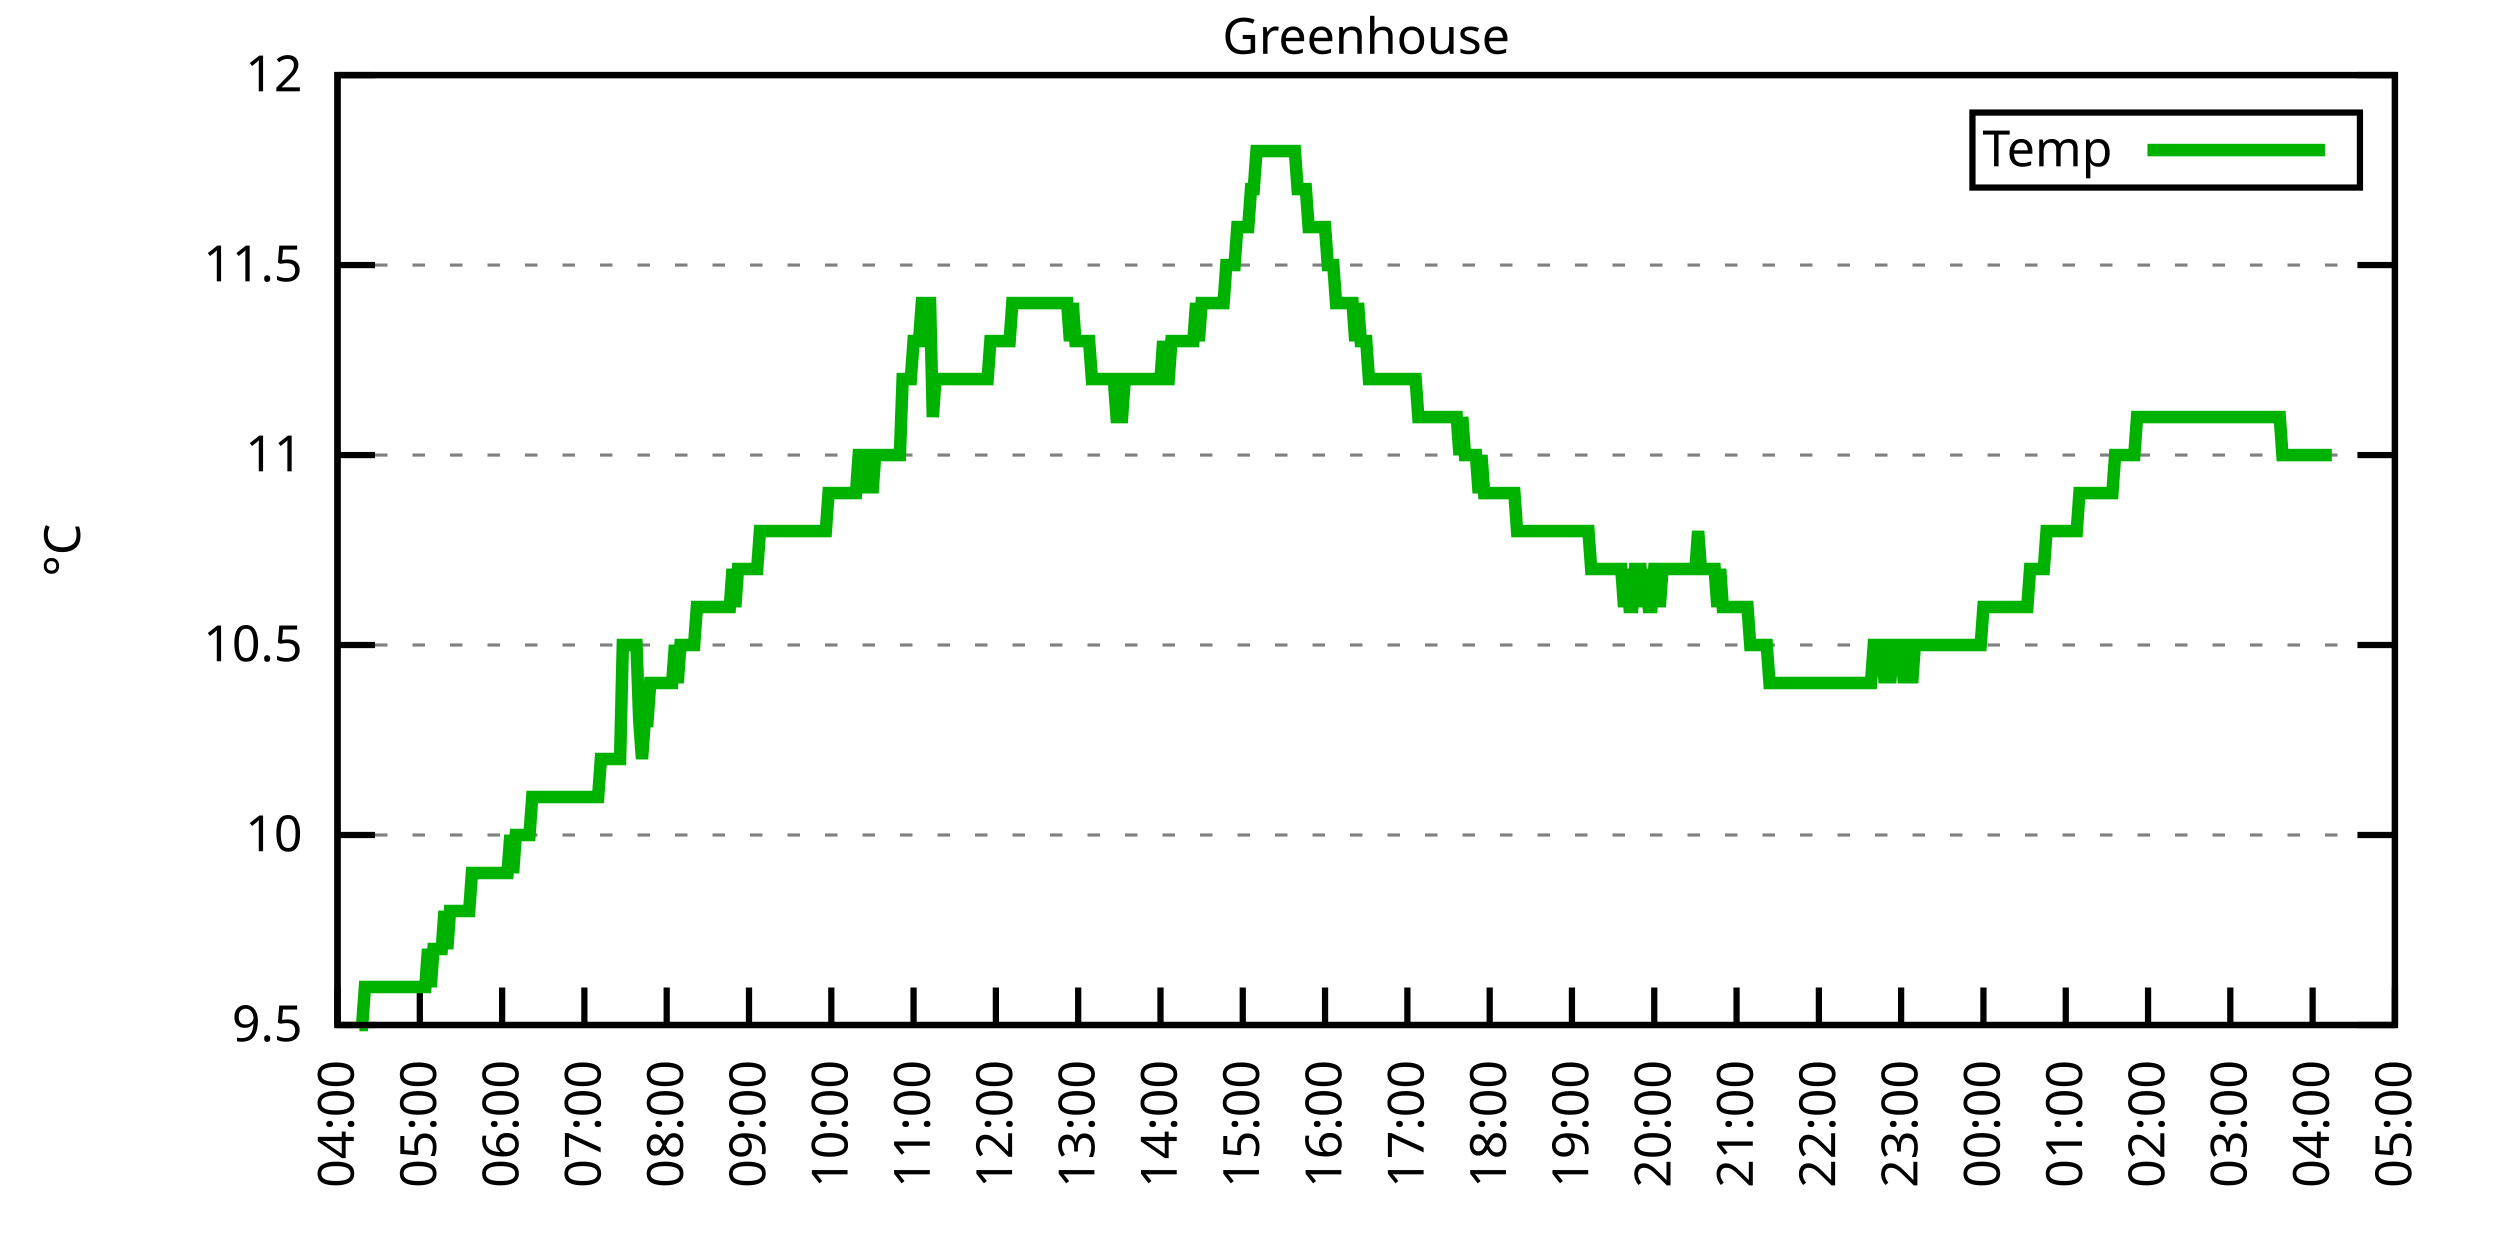
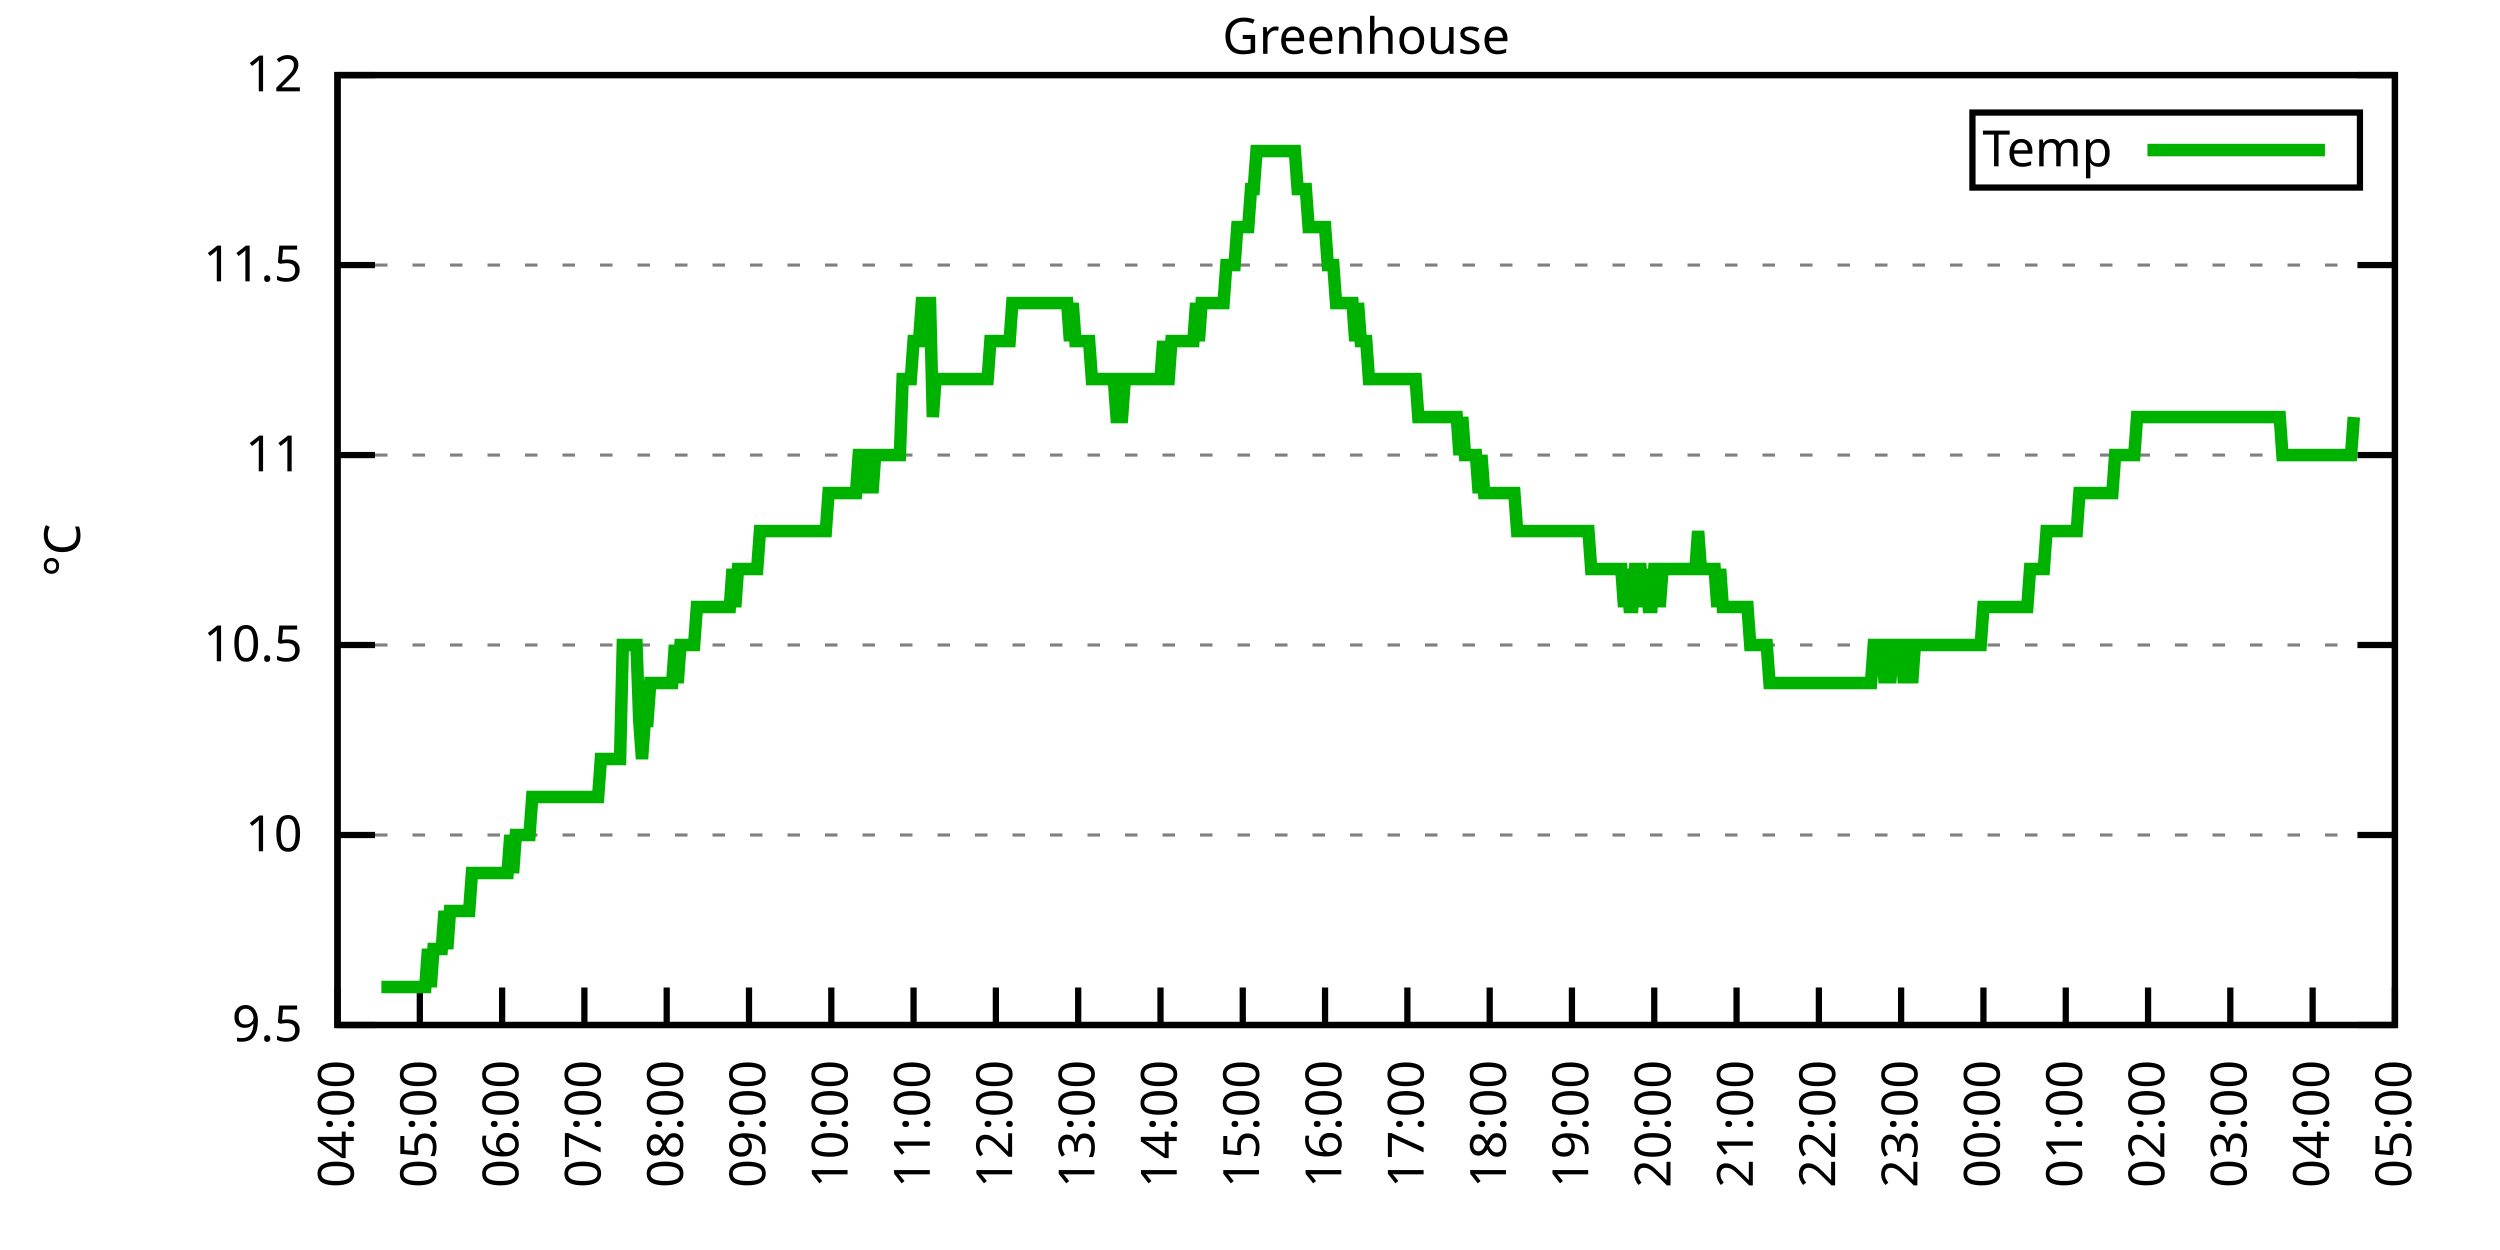
<svg xmlns="http://www.w3.org/2000/svg" xmlns:xlink="http://www.w3.org/1999/xlink" width="400" height="200" viewBox="0 0 400 200">
  <g id="gnuplot_canvas">
    <rect x="0" y="0" width="400" height="200" fill="none" />
    <defs>
      <circle id="gpDot" r="0.5" stroke-width="0.5" stroke="currentColor" />
      <path id="gpPt0" stroke-width="0.333" stroke="currentColor" d="M-1,0 h2 M0,-1 v2" />
      <path id="gpPt1" stroke-width="0.333" stroke="currentColor" d="M-1,-1 L1,1 M1,-1 L-1,1" />
      <path id="gpPt2" stroke-width="0.333" stroke="currentColor" d="M-1,0 L1,0 M0,-1 L0,1 M-1,-1 L1,1 M-1,1 L1,-1" />
      <rect id="gpPt3" stroke-width="0.333" stroke="currentColor" x="-1" y="-1" width="2" height="2" />
      <rect id="gpPt4" stroke-width="0.333" stroke="currentColor" fill="currentColor" x="-1" y="-1" width="2" height="2" />
      <circle id="gpPt5" stroke-width="0.333" stroke="currentColor" cx="0" cy="0" r="1" />
      <use xlink:href="#gpPt5" id="gpPt6" fill="currentColor" stroke="none" />
      <path id="gpPt7" stroke-width="0.333" stroke="currentColor" d="M0,-1.33 L-1.33,0.67 L1.33,0.67 z" />
      <use xlink:href="#gpPt7" id="gpPt8" fill="currentColor" stroke="none" />
      <use xlink:href="#gpPt7" id="gpPt9" stroke="currentColor" transform="rotate(180)" />
      <use xlink:href="#gpPt9" id="gpPt10" fill="currentColor" stroke="none" />
      <use xlink:href="#gpPt3" id="gpPt11" stroke="currentColor" transform="rotate(45)" />
      <use xlink:href="#gpPt11" id="gpPt12" fill="currentColor" stroke="none" />
      <path id="gpPt13" stroke-width="0.333" stroke="currentColor" d="M0,1.330 L1.265,0.411 L0.782,-1.067 L-0.782,-1.076 L-1.265,0.411 z" />
      <use xlink:href="#gpPt13" id="gpPt14" fill="currentColor" stroke="none" />
      <filter id="textbox" filterUnits="objectBoundingBox" x="0" y="0" height="1" width="1">
        <feFlood flood-color="white" flood-opacity="1" result="bgnd" />
        <feComposite in="SourceGraphic" in2="bgnd" operator="atop" />
      </filter>
      <filter id="greybox" filterUnits="objectBoundingBox" x="0" y="0" height="1" width="1">
        <feFlood flood-color="lightgrey" flood-opacity="1" result="grey" />
        <feComposite in="SourceGraphic" in2="grey" operator="atop" />
      </filter>
    </defs>
    <g fill="none" color="white" stroke="currentColor" stroke-width="1.00" stroke-linecap="butt" stroke-linejoin="miter">
</g>
    <g fill="none" color="black" stroke="currentColor" stroke-width="1.00" stroke-linecap="butt" stroke-linejoin="miter">
      <g stroke="none" shape-rendering="crispEdges">
        <polygon fill="rgb(255, 255, 255)" points="54.00,164.00 383.18,164.00 383.18,12.02 54.00,12.02 " />
      </g>
    </g>
    <g fill="none" color="black" stroke="currentColor" stroke-width="1.00" stroke-linecap="butt" stroke-linejoin="miter">
</g>
    <g fill="none" color="black" stroke="black" stroke-width="0.50" stroke-linecap="butt" stroke-linejoin="miter">
</g>
    <g fill="none" color="gray" stroke="currentColor" stroke-width="0.50" stroke-linecap="butt" stroke-linejoin="miter">
      <path stroke="gray" stroke-dasharray="2,4" class="gridline" d="M54.00,164.00 L383.19,164.00  " />
    </g>
    <g fill="none" color="gray" stroke="gray" stroke-width="1.00" stroke-linecap="butt" stroke-linejoin="miter">
</g>
    <g fill="none" color="black" stroke="currentColor" stroke-width="1.00" stroke-linecap="butt" stroke-linejoin="miter">
      <path stroke="black" d="M54.00,164.00 L60.00,164.00 M383.19,164.00 L377.19,164.00  " />
      <g transform="translate(48.40,166.60)" stroke="none" fill="black" font-family="Sans" font-size="8.00" text-anchor="end">
        <text>
          <tspan font-family="Sans"> 9.5</tspan>
        </text>
      </g>
    </g>
    <g fill="none" color="black" stroke="currentColor" stroke-width="1.00" stroke-linecap="butt" stroke-linejoin="miter">
</g>
    <g fill="none" color="black" stroke="black" stroke-width="0.50" stroke-linecap="butt" stroke-linejoin="miter">
</g>
    <g fill="none" color="gray" stroke="currentColor" stroke-width="0.50" stroke-linecap="butt" stroke-linejoin="miter">
      <path stroke="gray" stroke-dasharray="2,4" class="gridline" d="M54.00,133.60 L383.19,133.60  " />
    </g>
    <g fill="none" color="gray" stroke="gray" stroke-width="1.00" stroke-linecap="butt" stroke-linejoin="miter">
</g>
    <g fill="none" color="black" stroke="currentColor" stroke-width="1.00" stroke-linecap="butt" stroke-linejoin="miter">
      <path stroke="black" d="M54.00,133.60 L60.00,133.60 M383.19,133.60 L377.19,133.60  " />
      <g transform="translate(48.40,136.20)" stroke="none" fill="black" font-family="Sans" font-size="8.00" text-anchor="end">
        <text>
          <tspan font-family="Sans"> 10</tspan>
        </text>
      </g>
    </g>
    <g fill="none" color="black" stroke="currentColor" stroke-width="1.00" stroke-linecap="butt" stroke-linejoin="miter">
</g>
    <g fill="none" color="black" stroke="black" stroke-width="0.50" stroke-linecap="butt" stroke-linejoin="miter">
</g>
    <g fill="none" color="gray" stroke="currentColor" stroke-width="0.50" stroke-linecap="butt" stroke-linejoin="miter">
      <path stroke="gray" stroke-dasharray="2,4" class="gridline" d="M54.00,103.20 L383.19,103.20  " />
    </g>
    <g fill="none" color="gray" stroke="gray" stroke-width="1.00" stroke-linecap="butt" stroke-linejoin="miter">
</g>
    <g fill="none" color="black" stroke="currentColor" stroke-width="1.00" stroke-linecap="butt" stroke-linejoin="miter">
      <path stroke="black" d="M54.00,103.20 L60.00,103.20 M383.19,103.20 L377.19,103.20  " />
      <g transform="translate(48.40,105.80)" stroke="none" fill="black" font-family="Sans" font-size="8.00" text-anchor="end">
        <text>
          <tspan font-family="Sans"> 10.5</tspan>
        </text>
      </g>
    </g>
    <g fill="none" color="black" stroke="currentColor" stroke-width="1.00" stroke-linecap="butt" stroke-linejoin="miter">
</g>
    <g fill="none" color="black" stroke="black" stroke-width="0.50" stroke-linecap="butt" stroke-linejoin="miter">
</g>
    <g fill="none" color="gray" stroke="currentColor" stroke-width="0.50" stroke-linecap="butt" stroke-linejoin="miter">
      <path stroke="gray" stroke-dasharray="2,4" class="gridline" d="M54.00,72.81 L383.19,72.81  " />
    </g>
    <g fill="none" color="gray" stroke="gray" stroke-width="1.00" stroke-linecap="butt" stroke-linejoin="miter">
</g>
    <g fill="none" color="black" stroke="currentColor" stroke-width="1.00" stroke-linecap="butt" stroke-linejoin="miter">
      <path stroke="black" d="M54.00,72.81 L60.00,72.81 M383.19,72.81 L377.19,72.81  " />
      <g transform="translate(48.40,75.41)" stroke="none" fill="black" font-family="Sans" font-size="8.00" text-anchor="end">
        <text>
          <tspan font-family="Sans"> 11</tspan>
        </text>
      </g>
    </g>
    <g fill="none" color="black" stroke="currentColor" stroke-width="1.00" stroke-linecap="butt" stroke-linejoin="miter">
</g>
    <g fill="none" color="black" stroke="black" stroke-width="0.50" stroke-linecap="butt" stroke-linejoin="miter">
</g>
    <g fill="none" color="gray" stroke="currentColor" stroke-width="0.50" stroke-linecap="butt" stroke-linejoin="miter">
      <path stroke="gray" stroke-dasharray="2,4" class="gridline" d="M54.00,42.41 L383.19,42.41  " />
    </g>
    <g fill="none" color="gray" stroke="gray" stroke-width="1.00" stroke-linecap="butt" stroke-linejoin="miter">
</g>
    <g fill="none" color="black" stroke="currentColor" stroke-width="1.00" stroke-linecap="butt" stroke-linejoin="miter">
      <path stroke="black" d="M54.00,42.41 L60.00,42.41 M383.19,42.41 L377.19,42.41  " />
      <g transform="translate(48.40,45.01)" stroke="none" fill="black" font-family="Sans" font-size="8.00" text-anchor="end">
        <text>
          <tspan font-family="Sans"> 11.5</tspan>
        </text>
      </g>
    </g>
    <g fill="none" color="black" stroke="currentColor" stroke-width="1.00" stroke-linecap="butt" stroke-linejoin="miter">
</g>
    <g fill="none" color="black" stroke="black" stroke-width="0.50" stroke-linecap="butt" stroke-linejoin="miter">
</g>
    <g fill="none" color="gray" stroke="currentColor" stroke-width="0.50" stroke-linecap="butt" stroke-linejoin="miter">
      <path stroke="gray" stroke-dasharray="2,4" class="gridline" d="M54.00,12.01 L383.19,12.01  " />
    </g>
    <g fill="none" color="gray" stroke="gray" stroke-width="1.00" stroke-linecap="butt" stroke-linejoin="miter">
</g>
    <g fill="none" color="black" stroke="currentColor" stroke-width="1.00" stroke-linecap="butt" stroke-linejoin="miter">
      <path stroke="black" d="M54.00,12.01 L60.00,12.01 M383.19,12.01 L377.19,12.01  " />
      <g transform="translate(48.40,14.61)" stroke="none" fill="black" font-family="Sans" font-size="8.00" text-anchor="end">
        <text>
          <tspan font-family="Sans"> 12</tspan>
        </text>
      </g>
    </g>
    <g fill="none" color="black" stroke="currentColor" stroke-width="1.00" stroke-linecap="butt" stroke-linejoin="miter">
      <path stroke="black" d="M54.00,164.00 L54.00,158.00  " />
      <g transform="translate(56.60,169.60) rotate(270.00)" stroke="none" fill="black" font-family="Sans" font-size="8.00" text-anchor="end">
        <text>
          <tspan font-family="Sans">04:00</tspan>
        </text>
      </g>
    </g>
    <g fill="none" color="black" stroke="currentColor" stroke-width="1.00" stroke-linecap="butt" stroke-linejoin="miter">
      <path stroke="black" d="M67.17,164.00 L67.17,158.00  " />
      <g transform="translate(69.77,169.60) rotate(270.00)" stroke="none" fill="black" font-family="Sans" font-size="8.00" text-anchor="end">
        <text>
          <tspan font-family="Sans">05:00</tspan>
        </text>
      </g>
    </g>
    <g fill="none" color="black" stroke="currentColor" stroke-width="1.00" stroke-linecap="butt" stroke-linejoin="miter">
      <path stroke="black" d="M80.34,164.00 L80.34,158.00  " />
      <g transform="translate(82.94,169.60) rotate(270.00)" stroke="none" fill="black" font-family="Sans" font-size="8.00" text-anchor="end">
        <text>
          <tspan font-family="Sans">06:00</tspan>
        </text>
      </g>
    </g>
    <g fill="none" color="black" stroke="currentColor" stroke-width="1.00" stroke-linecap="butt" stroke-linejoin="miter">
      <path stroke="black" d="M93.50,164.00 L93.50,158.00  " />
      <g transform="translate(96.10,169.60) rotate(270.00)" stroke="none" fill="black" font-family="Sans" font-size="8.00" text-anchor="end">
        <text>
          <tspan font-family="Sans">07:00</tspan>
        </text>
      </g>
    </g>
    <g fill="none" color="black" stroke="currentColor" stroke-width="1.00" stroke-linecap="butt" stroke-linejoin="miter">
      <path stroke="black" d="M106.67,164.00 L106.67,158.00  " />
      <g transform="translate(109.27,169.60) rotate(270.00)" stroke="none" fill="black" font-family="Sans" font-size="8.00" text-anchor="end">
        <text>
          <tspan font-family="Sans">08:00</tspan>
        </text>
      </g>
    </g>
    <g fill="none" color="black" stroke="currentColor" stroke-width="1.00" stroke-linecap="butt" stroke-linejoin="miter">
      <path stroke="black" d="M119.84,164.00 L119.84,158.00  " />
      <g transform="translate(122.44,169.60) rotate(270.00)" stroke="none" fill="black" font-family="Sans" font-size="8.00" text-anchor="end">
        <text>
          <tspan font-family="Sans">09:00</tspan>
        </text>
      </g>
    </g>
    <g fill="none" color="black" stroke="currentColor" stroke-width="1.00" stroke-linecap="butt" stroke-linejoin="miter">
      <path stroke="black" d="M133.01,164.00 L133.01,158.00  " />
      <g transform="translate(135.61,169.60) rotate(270.00)" stroke="none" fill="black" font-family="Sans" font-size="8.00" text-anchor="end">
        <text>
          <tspan font-family="Sans">10:00</tspan>
        </text>
      </g>
    </g>
    <g fill="none" color="black" stroke="currentColor" stroke-width="1.00" stroke-linecap="butt" stroke-linejoin="miter">
      <path stroke="black" d="M146.17,164.00 L146.17,158.00  " />
      <g transform="translate(148.77,169.60) rotate(270.00)" stroke="none" fill="black" font-family="Sans" font-size="8.00" text-anchor="end">
        <text>
          <tspan font-family="Sans">11:00</tspan>
        </text>
      </g>
    </g>
    <g fill="none" color="black" stroke="currentColor" stroke-width="1.00" stroke-linecap="butt" stroke-linejoin="miter">
      <path stroke="black" d="M159.34,164.00 L159.34,158.00  " />
      <g transform="translate(161.94,169.60) rotate(270.00)" stroke="none" fill="black" font-family="Sans" font-size="8.00" text-anchor="end">
        <text>
          <tspan font-family="Sans">12:00</tspan>
        </text>
      </g>
    </g>
    <g fill="none" color="black" stroke="currentColor" stroke-width="1.00" stroke-linecap="butt" stroke-linejoin="miter">
      <path stroke="black" d="M172.51,164.00 L172.51,158.00  " />
      <g transform="translate(175.11,169.60) rotate(270.00)" stroke="none" fill="black" font-family="Sans" font-size="8.00" text-anchor="end">
        <text>
          <tspan font-family="Sans">13:00</tspan>
        </text>
      </g>
    </g>
    <g fill="none" color="black" stroke="currentColor" stroke-width="1.00" stroke-linecap="butt" stroke-linejoin="miter">
      <path stroke="black" d="M185.68,164.00 L185.68,158.00  " />
      <g transform="translate(188.28,169.60) rotate(270.00)" stroke="none" fill="black" font-family="Sans" font-size="8.00" text-anchor="end">
        <text>
          <tspan font-family="Sans">14:00</tspan>
        </text>
      </g>
    </g>
    <g fill="none" color="black" stroke="currentColor" stroke-width="1.00" stroke-linecap="butt" stroke-linejoin="miter">
      <path stroke="black" d="M198.84,164.00 L198.84,158.00  " />
      <g transform="translate(201.44,169.60) rotate(270.00)" stroke="none" fill="black" font-family="Sans" font-size="8.00" text-anchor="end">
        <text>
          <tspan font-family="Sans">15:00</tspan>
        </text>
      </g>
    </g>
    <g fill="none" color="black" stroke="currentColor" stroke-width="1.00" stroke-linecap="butt" stroke-linejoin="miter">
      <path stroke="black" d="M212.01,164.00 L212.01,158.00  " />
      <g transform="translate(214.61,169.60) rotate(270.00)" stroke="none" fill="black" font-family="Sans" font-size="8.00" text-anchor="end">
        <text>
          <tspan font-family="Sans">16:00</tspan>
        </text>
      </g>
    </g>
    <g fill="none" color="black" stroke="currentColor" stroke-width="1.00" stroke-linecap="butt" stroke-linejoin="miter">
      <path stroke="black" d="M225.18,164.00 L225.18,158.00  " />
      <g transform="translate(227.78,169.60) rotate(270.00)" stroke="none" fill="black" font-family="Sans" font-size="8.00" text-anchor="end">
        <text>
          <tspan font-family="Sans">17:00</tspan>
        </text>
      </g>
    </g>
    <g fill="none" color="black" stroke="currentColor" stroke-width="1.00" stroke-linecap="butt" stroke-linejoin="miter">
      <path stroke="black" d="M238.35,164.00 L238.35,158.00  " />
      <g transform="translate(240.95,169.60) rotate(270.00)" stroke="none" fill="black" font-family="Sans" font-size="8.00" text-anchor="end">
        <text>
          <tspan font-family="Sans">18:00</tspan>
        </text>
      </g>
    </g>
    <g fill="none" color="black" stroke="currentColor" stroke-width="1.00" stroke-linecap="butt" stroke-linejoin="miter">
      <path stroke="black" d="M251.51,164.00 L251.51,158.00  " />
      <g transform="translate(254.11,169.60) rotate(270.00)" stroke="none" fill="black" font-family="Sans" font-size="8.00" text-anchor="end">
        <text>
          <tspan font-family="Sans">19:00</tspan>
        </text>
      </g>
    </g>
    <g fill="none" color="black" stroke="currentColor" stroke-width="1.00" stroke-linecap="butt" stroke-linejoin="miter">
      <path stroke="black" d="M264.68,164.00 L264.68,158.00  " />
      <g transform="translate(267.28,169.60) rotate(270.00)" stroke="none" fill="black" font-family="Sans" font-size="8.00" text-anchor="end">
        <text>
          <tspan font-family="Sans">20:00</tspan>
        </text>
      </g>
    </g>
    <g fill="none" color="black" stroke="currentColor" stroke-width="1.00" stroke-linecap="butt" stroke-linejoin="miter">
      <path stroke="black" d="M277.85,164.00 L277.85,158.00  " />
      <g transform="translate(280.45,169.60) rotate(270.00)" stroke="none" fill="black" font-family="Sans" font-size="8.00" text-anchor="end">
        <text>
          <tspan font-family="Sans">21:00</tspan>
        </text>
      </g>
    </g>
    <g fill="none" color="black" stroke="currentColor" stroke-width="1.00" stroke-linecap="butt" stroke-linejoin="miter">
      <path stroke="black" d="M291.02,164.00 L291.02,158.00  " />
      <g transform="translate(293.62,169.60) rotate(270.00)" stroke="none" fill="black" font-family="Sans" font-size="8.00" text-anchor="end">
        <text>
          <tspan font-family="Sans">22:00</tspan>
        </text>
      </g>
    </g>
    <g fill="none" color="black" stroke="currentColor" stroke-width="1.00" stroke-linecap="butt" stroke-linejoin="miter">
      <path stroke="black" d="M304.18,164.00 L304.18,158.00  " />
      <g transform="translate(306.78,169.60) rotate(270.00)" stroke="none" fill="black" font-family="Sans" font-size="8.00" text-anchor="end">
        <text>
          <tspan font-family="Sans">23:00</tspan>
        </text>
      </g>
    </g>
    <g fill="none" color="black" stroke="currentColor" stroke-width="1.00" stroke-linecap="butt" stroke-linejoin="miter">
      <path stroke="black" d="M317.35,164.00 L317.35,158.00  " />
      <g transform="translate(319.95,169.60) rotate(270.00)" stroke="none" fill="black" font-family="Sans" font-size="8.00" text-anchor="end">
        <text>
          <tspan font-family="Sans">00:00</tspan>
        </text>
      </g>
    </g>
    <g fill="none" color="black" stroke="currentColor" stroke-width="1.00" stroke-linecap="butt" stroke-linejoin="miter">
      <path stroke="black" d="M330.52,164.00 L330.52,158.00  " />
      <g transform="translate(333.12,169.60) rotate(270.00)" stroke="none" fill="black" font-family="Sans" font-size="8.00" text-anchor="end">
        <text>
          <tspan font-family="Sans">01:00</tspan>
        </text>
      </g>
    </g>
    <g fill="none" color="black" stroke="currentColor" stroke-width="1.00" stroke-linecap="butt" stroke-linejoin="miter">
      <path stroke="black" d="M343.69,164.00 L343.69,158.00  " />
      <g transform="translate(346.29,169.60) rotate(270.00)" stroke="none" fill="black" font-family="Sans" font-size="8.00" text-anchor="end">
        <text>
          <tspan font-family="Sans">02:00</tspan>
        </text>
      </g>
    </g>
    <g fill="none" color="black" stroke="currentColor" stroke-width="1.00" stroke-linecap="butt" stroke-linejoin="miter">
      <path stroke="black" d="M356.85,164.00 L356.85,158.00  " />
      <g transform="translate(359.45,169.60) rotate(270.00)" stroke="none" fill="black" font-family="Sans" font-size="8.00" text-anchor="end">
        <text>
          <tspan font-family="Sans">03:00</tspan>
        </text>
      </g>
    </g>
    <g fill="none" color="black" stroke="currentColor" stroke-width="1.00" stroke-linecap="butt" stroke-linejoin="miter">
      <path stroke="black" d="M370.02,164.00 L370.02,158.00  " />
      <g transform="translate(372.62,169.60) rotate(270.00)" stroke="none" fill="black" font-family="Sans" font-size="8.00" text-anchor="end">
        <text>
          <tspan font-family="Sans">04:00</tspan>
        </text>
      </g>
    </g>
    <g fill="none" color="black" stroke="currentColor" stroke-width="1.00" stroke-linecap="butt" stroke-linejoin="miter">
      <path stroke="black" d="M383.19,164.00 L383.19,158.00  " />
      <g transform="translate(385.79,169.60) rotate(270.00)" stroke="none" fill="black" font-family="Sans" font-size="8.00" text-anchor="end">
        <text>
          <tspan font-family="Sans">05:00</tspan>
        </text>
      </g>
    </g>
    <g fill="none" color="black" stroke="currentColor" stroke-width="1.00" stroke-linecap="butt" stroke-linejoin="miter">
</g>
    <g fill="none" color="black" stroke="currentColor" stroke-width="1.00" stroke-linecap="butt" stroke-linejoin="miter">
      <path stroke="black" d="M54.00,12.01 L54.00,164.00 L383.19,164.00 L383.19,12.01 L54.00,12.01 Z  " />
    </g>
    <g fill="none" color="black" stroke="currentColor" stroke-width="1.00" stroke-linecap="butt" stroke-linejoin="miter">
</g>
    <g fill="none" color="black" stroke="currentColor" stroke-width="1.00" stroke-linecap="butt" stroke-linejoin="miter">
      <path stroke="black" d="M315.59,30.01 L315.59,18.01 L377.59,18.01 L377.59,30.01 L315.59,30.01 Z  " />
    </g>
    <g id="Greenhouse_plot_1">
      <g fill="none" color="white" stroke="black" stroke-width="2.00" stroke-linecap="butt" stroke-linejoin="miter">
</g>
      <g fill="none" color="black" stroke="currentColor" stroke-width="2.00" stroke-linecap="butt" stroke-linejoin="miter">
        <g transform="translate(337.99,26.61)" stroke="none" fill="black" font-family="Sans" font-size="8.00" text-anchor="end">
          <text>
            <tspan font-family="Sans">Temp</tspan>
          </text>
        </g>
      </g>
      <g fill="none" color="black" stroke="currentColor" stroke-width="2.00" stroke-linecap="butt" stroke-linejoin="miter">
-         <path stroke="rgb(  0, 178,   0)" d="M343.59,24.01 L371.99,24.01 M57.51,164.00 L57.95,164.00 L58.39,157.92 L58.83,157.92 L59.27,157.92 L59.71,157.92   L60.14,157.92 L60.58,157.92 L61.02,157.92 L61.46,157.92 L61.90,157.92 L62.34,157.92 L62.78,157.92 L63.22,157.92   L63.66,157.92 L64.10,157.92 L64.53,157.92 L64.97,157.92 L65.41,157.92 L65.85,157.92 L66.29,157.92 L66.73,157.92   L67.17,157.92 L67.61,157.92 L68.05,157.92 L68.48,151.84 L68.92,157.92 L69.36,151.84 L69.80,151.84 L70.24,151.84   L70.68,151.84 L71.12,145.76 L71.56,151.84 L72.00,145.76 L72.43,145.76 L72.87,145.76 L73.31,145.76 L73.75,145.76   L74.19,145.76 L74.63,145.76 L75.07,145.76 L75.51,139.68 L75.95,139.68 L76.38,139.68 L76.82,139.68 L77.26,139.68   L77.70,139.68 L78.14,139.68 L78.58,139.68 L79.02,139.68 L79.46,139.68 L79.90,139.68 L80.34,139.68 L80.77,139.68   L81.21,139.68 L81.65,133.60 L82.09,139.68 L82.53,133.60 L82.97,133.60 L83.41,133.60 L83.85,133.60 L84.29,133.60   L84.72,133.60 L85.16,127.52 L85.60,127.52 L86.04,127.52 L86.48,127.52 L86.92,127.52 L87.36,127.52 L87.80,127.52   L88.24,127.52 L88.67,127.52 L89.11,127.52 L89.55,127.52 L89.99,127.52 L90.43,127.52 L90.87,127.52 L91.31,127.52   L91.75,127.52 L92.19,127.52 L92.62,127.52 L93.06,127.52 L93.50,127.52 L93.94,127.52 L94.38,127.52 L94.82,127.52   L95.26,127.52 L95.70,127.52 L96.14,121.44 L96.58,121.44 L97.01,121.44 L97.45,121.44 L97.89,121.44 L98.33,121.44   L98.77,121.44 L99.21,121.44 L99.65,103.20 L100.09,103.20 L100.53,103.20 L100.96,103.20 L101.40,103.20 L101.84,103.20   L102.28,115.36 L102.72,121.44 L103.16,115.36 L103.60,115.36 L104.04,109.28 L104.48,109.28 L104.91,109.28 L105.35,109.28   L105.79,109.28 L106.23,109.28 L106.67,109.28 L107.11,109.28 L107.55,109.28 L107.99,103.20 L108.43,109.28 L108.87,103.20   L109.30,103.20 L109.74,103.20 L110.18,103.20 L110.62,103.20 L111.06,103.20 L111.50,97.12 L111.94,97.12 L112.38,97.12   L112.82,97.12 L113.25,97.12 L113.69,97.12 L114.13,97.12 L114.57,97.12 L115.01,97.12 L115.45,97.12 L115.89,97.12   L116.33,97.12 L116.77,97.12 L117.20,91.04 L117.64,97.12 L118.08,91.04 L118.52,91.04 L118.96,91.04 L119.40,91.04   L119.84,91.04 L120.28,91.04 L120.72,91.04 L121.15,91.04 L121.59,84.97 L122.03,84.97 L122.47,84.97 L122.91,84.97   L123.35,84.97 L123.79,84.97 L124.23,84.97 L124.67,84.97 L125.11,84.97 L125.54,84.97 L125.98,84.97 L126.42,84.97   L126.86,84.97 L127.30,84.97 L127.74,84.97 L128.18,84.97 L128.62,84.97 L129.06,84.97 L129.49,84.97 L129.93,84.97   L130.37,84.97 L130.81,84.97 L131.25,84.97 L131.69,84.97 L132.13,84.97 L132.57,78.89 L133.01,78.89 L133.44,78.89   L133.88,78.89 L134.32,78.89 L134.76,78.89 L135.20,78.89 L135.64,78.89 L136.08,78.89 L136.52,78.89 L136.96,78.89   L137.39,72.81 L137.83,72.81 L138.27,72.81 L138.71,78.89 L139.15,72.81 L139.59,78.89 L140.03,72.81 L140.47,72.81   L140.91,72.81 L141.35,72.81 L141.78,72.81 L142.22,72.81 L142.66,72.81 L143.10,72.81 L143.54,72.81 L143.98,72.81   L144.42,60.65 L144.86,60.65 L145.30,60.65 L145.73,60.65 L146.17,54.57 L146.61,54.57 L147.05,54.57 L147.49,48.49   L147.93,48.49 L148.37,48.49 L148.81,48.49 L149.25,66.73 L149.68,60.65 L150.12,60.65 L150.56,60.65 L151.00,60.65   L151.44,60.65 L151.88,60.65 L152.32,60.65 L152.76,60.65 L153.20,60.65 L153.63,60.65 L154.07,60.65 L154.51,60.65   L154.95,60.65 L155.39,60.65 L155.83,60.65 L156.27,60.65 L156.71,60.65 L157.15,60.65 L157.59,60.65 L158.02,60.65   L158.46,54.57 L158.90,54.57 L159.34,54.57 L159.78,54.57 L160.22,54.57 L160.66,54.57 L161.10,54.57 L161.54,54.57   L161.97,48.49 L162.41,48.49 L162.85,48.49 L163.29,48.49 L163.73,48.49 L164.17,48.49 L164.61,48.49 L165.05,48.49   L165.49,48.49 L165.92,48.49 L166.36,48.49 L166.80,48.49 L167.24,48.49 L167.68,48.49 L168.12,48.49 L168.56,48.49   L169.00,48.49 L169.44,48.49 L169.87,48.49 L170.31,48.49 L170.75,48.49 L171.19,54.57 L171.63,48.49 L172.07,54.57   L172.51,54.57 L172.95,54.57 L173.39,54.57 L173.83,54.57 L174.26,54.57 L174.70,60.65 L175.14,60.65 L175.58,60.65   L176.02,60.65 L176.46,60.65 L176.90,60.65 L177.34,60.65 L177.78,60.65 L178.21,60.65 L178.65,66.73 L179.09,66.73   L179.53,66.73 L179.97,60.65 L180.41,60.65 L180.85,60.65 L181.29,60.65 L181.73,60.65 L182.16,60.65 L182.60,60.65   L183.04,60.65 L183.48,60.65 L183.92,60.65 L184.36,60.65 L184.80,60.65 L185.24,60.65 L185.68,60.65 L186.11,54.57   L186.55,60.65 L186.99,60.65 L187.43,54.57 L187.87,54.57 L188.31,54.57 L188.75,54.57 L189.19,54.57 L189.63,54.57   L190.07,54.57 L190.50,54.57 L190.94,54.57 L191.38,48.49 L191.82,54.57 L192.26,48.49 L192.70,48.49 L193.14,48.49   L193.58,48.49 L194.02,48.49 L194.45,48.49 L194.89,48.49 L195.33,48.49 L195.77,48.49 L196.21,42.41 L196.65,42.41   L197.09,42.41 L197.53,42.41 L197.97,36.33 L198.40,36.33 L198.84,36.33 L199.28,36.33 L199.72,36.33 L200.16,30.25   L200.60,30.25 L201.04,24.17 L201.48,24.17 L201.92,24.17 L202.35,24.17 L202.79,24.17 L203.23,24.17 L203.67,24.17   L204.11,24.17 L204.55,24.17 L204.99,24.17 L205.43,24.17 L205.87,24.17 L206.31,24.17 L206.74,24.17 L207.18,24.17   L207.62,30.25 L208.06,30.25 L208.50,30.25 L208.94,30.25 L209.38,36.33 L209.82,36.33 L210.26,36.33 L210.69,36.33   L211.13,36.33 L211.57,36.33 L212.01,36.33 L212.45,42.41 L212.89,42.41 L213.33,42.41 L213.77,48.49 L214.21,48.49   L214.64,48.49 L215.08,48.49 L215.52,48.49 L215.96,48.49 L216.40,48.49 L216.84,54.57 L217.28,48.49 L217.72,54.57   L218.16,54.57 L218.60,54.57 L219.03,60.65 L219.47,60.65 L219.91,60.65 L220.35,60.65 L220.79,60.65 L221.23,60.65   L221.67,60.65 L222.11,60.65 L222.55,60.65 L222.98,60.65 L223.42,60.65 L223.86,60.65 L224.30,60.65 L224.74,60.65   L225.18,60.65 L225.62,60.65 L226.06,60.65 L226.50,60.65 L226.93,66.73 L227.37,66.73 L227.81,66.73 L228.25,66.73   L228.69,66.73 L229.13,66.73 L229.57,66.73 L230.01,66.73 L230.45,66.73 L230.88,66.73 L231.32,66.73 L231.76,66.73   L232.20,66.73 L232.64,66.73 L233.08,66.73 L233.52,72.81 L233.96,66.73 L234.40,72.81 L234.84,72.81 L235.27,72.81   L235.71,72.81 L236.15,72.81 L236.59,78.89 L237.03,72.81 L237.47,78.89 L237.91,78.89 L238.35,78.89 L238.79,78.89   L239.22,78.89 L239.66,78.89 L240.10,78.89 L240.54,78.89 L240.98,78.89 L241.42,78.89 L241.86,78.89 L242.30,78.89   L242.74,84.97 L243.17,84.97 L243.61,84.97 L244.05,84.97 L244.49,84.97 L244.93,84.97 L245.37,84.97 L245.81,84.97   L246.25,84.97 L246.69,84.97 L247.12,84.97 L247.56,84.97 L248.00,84.97 L248.44,84.97 L248.88,84.97 L249.32,84.97   L249.76,84.97 L250.20,84.97 L250.64,84.97 L251.08,84.97 L251.51,84.97 L251.95,84.97 L252.39,84.97 L252.83,84.97   L253.27,84.97 L253.71,84.97 L254.15,84.97 L254.59,91.04 L255.03,91.04 L255.46,91.04 L255.90,91.04 L256.34,91.04   L256.78,91.04 L257.22,91.04 L257.66,91.04 L258.10,91.04 L258.54,91.04 L258.98,91.04 L259.41,91.04 L259.85,97.12   L260.29,91.04 L260.73,97.12 L261.17,97.12 L261.61,91.04 L262.05,91.04 L262.49,91.04 L262.93,97.12 L263.36,91.04   L263.80,97.12 L264.24,97.12 L264.68,91.04 L265.12,91.04 L265.56,97.12 L266.00,91.04 L266.44,91.04 L266.88,91.04   L267.32,91.04 L267.75,91.04 L268.19,91.04 L268.63,91.04 L269.07,91.04 L269.51,91.04 L269.95,91.04 L270.39,91.04   L270.83,91.04 L271.27,91.04 L271.70,84.97 L272.14,91.04 L272.58,91.04 L273.02,91.04 L273.46,91.04 L273.90,91.04   L274.34,91.04 L274.78,97.12 L275.22,91.04 L275.65,97.12 L276.09,97.12 L276.53,97.12 L276.97,97.12 L277.41,97.12   L277.85,97.12 L278.29,97.12 L278.73,97.12 L279.17,97.12 L279.60,97.12 L280.04,103.20 L280.48,103.20 L280.92,103.20   L281.36,103.20 L281.80,103.20 L282.24,103.20 L282.68,103.20 L283.12,109.28 L283.56,109.28 L283.99,109.28 L284.43,109.28   L284.87,109.28 L285.31,109.28 L285.75,109.28 L286.19,109.28 L286.63,109.28 L287.07,109.28 L287.51,109.28 L287.94,109.28   L288.38,109.28 L288.82,109.28 L289.26,109.28 L289.70,109.28 L290.14,109.28 L290.58,109.28 L291.02,109.28 L291.46,109.28   L291.89,109.28 L292.33,109.28 L292.77,109.28 L293.21,109.28 L293.65,109.28 L294.09,109.28 L294.53,109.28 L294.97,109.28   L295.41,109.28 L295.84,109.28 L296.28,109.28 L296.72,109.28 L297.16,109.28 L297.60,109.28 L298.04,109.28 L298.48,109.28   L298.92,109.28 L299.36,109.28 L299.80,103.20 L300.23,103.20 L300.67,103.20 L301.11,103.20 L301.55,109.28 L301.99,103.20   L302.43,109.28 L302.87,103.20 L303.31,103.20 L303.75,103.20 L304.18,103.20 L304.62,109.28 L305.06,103.20 L305.50,103.20   L305.94,109.28 L306.38,103.20 L306.82,103.20 L307.26,103.20 L307.70,103.20 L308.13,103.20 L308.57,103.20 L309.01,103.20   L309.45,103.20 L309.89,103.20 L310.33,103.20 L310.77,103.20 L311.21,103.20 L311.65,103.20 L312.08,103.20 L312.52,103.20   L312.96,103.20 L313.40,103.20 L313.84,103.20 L314.28,103.20 L314.72,103.20 L315.16,103.20 L315.60,103.20 L316.04,103.20   L316.47,103.20 L316.91,103.20 L317.35,97.12 L317.79,97.12 L318.23,97.12 L318.67,97.12 L319.11,97.12 L319.55,97.12   L319.99,97.12 L320.42,97.12 L320.86,97.12 L321.30,97.12 L321.74,97.12 L322.18,97.12 L322.62,97.12 L323.06,97.12   L323.50,97.12 L323.94,97.12 L324.37,97.12 L324.81,91.04 L325.25,91.04 L325.69,91.04 L326.13,91.04 L326.57,91.04   L327.01,91.04 L327.45,84.97 L327.89,84.97 L328.33,84.97 L328.76,84.97 L329.20,84.97 L329.64,84.97 L330.08,84.97   L330.52,84.97 L330.96,84.97 L331.40,84.97 L331.84,84.97 L332.28,84.97 L332.71,78.89 L333.15,78.89 L333.59,78.89   L334.03,78.89 L334.47,78.89 L334.91,78.89 L335.35,78.89 L335.79,78.89 L336.23,78.89 L336.66,78.89 L337.10,78.89   L337.54,78.89 L337.98,78.89 L338.42,72.81 L338.86,72.81 L339.30,72.81 L339.74,72.81 L340.18,72.81 L340.61,72.81   L341.05,72.81 L341.49,72.81 L341.93,66.73 L342.37,66.73 L342.81,66.73 L343.25,66.73 L343.69,66.73 L344.13,66.73   L344.57,66.73 L345.00,66.73 L345.44,66.73 L345.88,66.73 L346.32,66.73 L346.76,66.73 L347.20,66.73 L347.64,66.73   L348.08,66.73 L348.52,66.73 L348.95,66.73 L349.39,66.73 L349.83,66.73 L350.27,66.73 L350.71,66.73 L351.15,66.73   L351.59,66.73 L352.03,66.73 L352.47,66.73 L352.90,66.73 L353.34,66.73 L353.78,66.73 L354.22,66.73 L354.66,66.73   L355.10,66.73 L355.54,66.73 L355.98,66.73 L356.42,66.73 L356.85,66.73 L357.29,66.73 L357.73,66.73 L358.17,66.73   L358.61,66.73 L359.05,66.73 L359.49,66.73 L359.93,66.73 L360.37,66.73 L360.81,66.73 L361.24,66.73 L361.68,66.73   L362.12,66.73 L362.56,66.73 L363.00,66.73 L363.44,66.73 L363.88,66.73 L364.32,66.73 L364.76,66.73 L365.19,72.81   L365.63,72.81 L366.07,72.81 L366.51,72.81 L366.95,72.81 L367.39,72.81 L367.83,72.81 L368.27,72.81 L368.71,72.81   L369.14,72.81 L369.58,72.81 L370.02,72.81 L370.46,72.81 L370.90,72.81 L371.34,72.81 L371.78,72.81 L372.22,72.81   L372.66,72.81 L373.09,72.81  " />
+         <path stroke="rgb(  0, 178,   0)" d="M343.59,24.01 L371.99,24.01 M61.02,157.92 L61.46,157.92 L61.90,157.92 L62.34,157.92 L62.78,157.92 L63.22,157.92   L63.66,157.92 L64.10,157.92 L64.53,157.92 L64.97,157.92 L65.41,157.92 L65.85,157.92 L66.29,157.92 L66.73,157.92   L67.17,157.92 L67.61,157.92 L68.05,157.92 L68.48,151.84 L68.92,157.92 L69.36,151.84 L69.80,151.84 L70.24,151.84   L70.68,151.84 L71.12,145.76 L71.56,151.84 L72.00,145.76 L72.43,145.76 L72.87,145.76 L73.31,145.76 L73.75,145.76   L74.19,145.76 L74.63,145.76 L75.07,145.76 L75.51,139.68 L75.95,139.68 L76.38,139.68 L76.82,139.68 L77.26,139.68   L77.70,139.68 L78.14,139.68 L78.58,139.68 L79.02,139.68 L79.46,139.68 L79.90,139.68 L80.34,139.68 L80.77,139.68   L81.21,139.68 L81.65,133.60 L82.09,139.68 L82.53,133.60 L82.97,133.60 L83.41,133.60 L83.85,133.60 L84.29,133.60   L84.72,133.60 L85.16,127.52 L85.60,127.52 L86.04,127.52 L86.48,127.52 L86.92,127.52 L87.36,127.52 L87.80,127.52   L88.24,127.52 L88.67,127.52 L89.11,127.52 L89.55,127.52 L89.99,127.52 L90.43,127.52 L90.87,127.52 L91.31,127.52   L91.75,127.52 L92.19,127.52 L92.62,127.52 L93.06,127.52 L93.50,127.52 L93.94,127.52 L94.38,127.52 L94.82,127.52   L95.26,127.52 L95.70,127.52 L96.14,121.44 L96.58,121.44 L97.01,121.44 L97.45,121.44 L97.89,121.44 L98.33,121.44   L98.77,121.44 L99.21,121.44 L99.65,103.20 L100.09,103.20 L100.53,103.20 L100.96,103.20 L101.40,103.20 L101.84,103.20   L102.28,115.36 L102.72,121.44 L103.16,115.36 L103.60,115.36 L104.04,109.28 L104.48,109.28 L104.91,109.28 L105.35,109.28   L105.79,109.28 L106.23,109.28 L106.67,109.28 L107.11,109.28 L107.55,109.28 L107.99,103.20 L108.43,109.28 L108.87,103.20   L109.30,103.20 L109.74,103.20 L110.18,103.20 L110.62,103.20 L111.06,103.20 L111.50,97.12 L111.94,97.12 L112.38,97.12   L112.82,97.12 L113.25,97.12 L113.69,97.12 L114.13,97.12 L114.57,97.12 L115.01,97.12 L115.45,97.12 L115.89,97.12   L116.33,97.12 L116.77,97.12 L117.20,91.04 L117.64,97.12 L118.08,91.04 L118.52,91.04 L118.96,91.04 L119.40,91.04   L119.84,91.04 L120.28,91.04 L120.72,91.04 L121.15,91.04 L121.59,84.97 L122.03,84.97 L122.47,84.97 L122.91,84.97   L123.35,84.97 L123.79,84.97 L124.23,84.97 L124.67,84.97 L125.11,84.97 L125.54,84.97 L125.98,84.97 L126.42,84.97   L126.86,84.97 L127.30,84.97 L127.74,84.97 L128.18,84.97 L128.62,84.97 L129.06,84.97 L129.49,84.97 L129.93,84.97   L130.37,84.97 L130.81,84.97 L131.25,84.97 L131.69,84.97 L132.13,84.97 L132.57,78.89 L133.01,78.89 L133.44,78.89   L133.88,78.89 L134.32,78.89 L134.76,78.89 L135.20,78.89 L135.64,78.89 L136.08,78.89 L136.52,78.89 L136.96,78.89   L137.39,72.81 L137.83,72.81 L138.27,72.81 L138.71,78.89 L139.15,72.81 L139.59,78.89 L140.03,72.81 L140.47,72.81   L140.91,72.81 L141.35,72.81 L141.78,72.81 L142.22,72.81 L142.66,72.81 L143.10,72.81 L143.54,72.81 L143.98,72.81   L144.42,60.65 L144.86,60.65 L145.30,60.65 L145.73,60.65 L146.17,54.57 L146.61,54.57 L147.05,54.57 L147.49,48.49   L147.93,48.49 L148.37,48.49 L148.81,48.49 L149.25,66.73 L149.68,60.65 L150.12,60.65 L150.56,60.65 L151.00,60.65   L151.44,60.65 L151.88,60.65 L152.32,60.65 L152.76,60.65 L153.20,60.65 L153.63,60.65 L154.07,60.65 L154.51,60.65   L154.95,60.65 L155.39,60.65 L155.83,60.65 L156.27,60.65 L156.71,60.65 L157.15,60.65 L157.59,60.65 L158.02,60.65   L158.46,54.57 L158.90,54.57 L159.34,54.57 L159.78,54.57 L160.22,54.57 L160.66,54.57 L161.10,54.57 L161.54,54.57   L161.97,48.49 L162.41,48.49 L162.85,48.49 L163.29,48.49 L163.73,48.49 L164.17,48.49 L164.61,48.49 L165.05,48.49   L165.49,48.49 L165.92,48.49 L166.36,48.49 L166.80,48.49 L167.24,48.49 L167.68,48.49 L168.12,48.49 L168.56,48.49   L169.00,48.49 L169.44,48.49 L169.87,48.49 L170.31,48.49 L170.75,48.49 L171.19,54.57 L171.63,48.49 L172.07,54.57   L172.51,54.57 L172.95,54.57 L173.39,54.57 L173.83,54.57 L174.26,54.57 L174.70,60.65 L175.14,60.65 L175.58,60.65   L176.02,60.65 L176.46,60.65 L176.90,60.65 L177.34,60.65 L177.78,60.65 L178.21,60.65 L178.65,66.73 L179.09,66.73   L179.53,66.73 L179.97,60.65 L180.41,60.65 L180.85,60.65 L181.29,60.65 L181.73,60.65 L182.16,60.65 L182.60,60.65   L183.04,60.65 L183.48,60.65 L183.92,60.65 L184.36,60.65 L184.80,60.65 L185.24,60.65 L185.68,60.65 L186.11,54.57   L186.55,60.65 L186.99,60.65 L187.43,54.57 L187.87,54.57 L188.31,54.57 L188.75,54.57 L189.19,54.57 L189.63,54.57   L190.07,54.57 L190.50,54.57 L190.94,54.57 L191.38,48.49 L191.82,54.57 L192.26,48.49 L192.70,48.49 L193.14,48.49   L193.58,48.49 L194.02,48.49 L194.45,48.49 L194.89,48.49 L195.33,48.49 L195.77,48.49 L196.21,42.41 L196.65,42.41   L197.09,42.41 L197.53,42.41 L197.97,36.33 L198.40,36.33 L198.84,36.33 L199.28,36.33 L199.72,36.33 L200.16,30.25   L200.60,30.25 L201.04,24.17 L201.48,24.17 L201.92,24.17 L202.35,24.17 L202.79,24.17 L203.23,24.17 L203.67,24.17   L204.11,24.17 L204.55,24.17 L204.99,24.17 L205.43,24.17 L205.87,24.17 L206.31,24.17 L206.74,24.17 L207.18,24.17   L207.62,30.25 L208.06,30.25 L208.50,30.25 L208.94,30.25 L209.38,36.33 L209.82,36.33 L210.26,36.33 L210.69,36.33   L211.13,36.33 L211.57,36.33 L212.01,36.33 L212.45,42.41 L212.89,42.41 L213.33,42.41 L213.77,48.49 L214.21,48.49   L214.64,48.49 L215.08,48.49 L215.52,48.49 L215.96,48.49 L216.40,48.49 L216.84,54.57 L217.28,48.49 L217.72,54.57   L218.16,54.57 L218.60,54.57 L219.03,60.65 L219.47,60.65 L219.91,60.65 L220.35,60.65 L220.79,60.65 L221.23,60.65   L221.67,60.65 L222.11,60.65 L222.55,60.65 L222.98,60.65 L223.42,60.65 L223.86,60.65 L224.30,60.65 L224.74,60.65   L225.18,60.65 L225.62,60.65 L226.06,60.65 L226.50,60.65 L226.93,66.73 L227.37,66.73 L227.81,66.73 L228.25,66.73   L228.69,66.73 L229.13,66.73 L229.57,66.73 L230.01,66.73 L230.45,66.73 L230.88,66.73 L231.32,66.73 L231.76,66.73   L232.20,66.73 L232.64,66.73 L233.08,66.73 L233.52,72.81 L233.96,66.73 L234.40,72.81 L234.84,72.81 L235.27,72.81   L235.71,72.81 L236.15,72.81 L236.59,78.89 L237.03,72.81 L237.47,78.89 L237.91,78.89 L238.35,78.89 L238.79,78.89   L239.22,78.89 L239.66,78.89 L240.10,78.89 L240.54,78.89 L240.98,78.89 L241.42,78.89 L241.86,78.89 L242.30,78.89   L242.74,84.97 L243.17,84.97 L243.61,84.97 L244.05,84.97 L244.49,84.97 L244.93,84.97 L245.37,84.97 L245.81,84.97   L246.25,84.97 L246.69,84.97 L247.12,84.97 L247.56,84.97 L248.00,84.97 L248.44,84.97 L248.88,84.97 L249.32,84.97   L249.76,84.97 L250.20,84.97 L250.64,84.97 L251.08,84.97 L251.51,84.97 L251.95,84.97 L252.39,84.97 L252.83,84.97   L253.27,84.97 L253.71,84.97 L254.15,84.97 L254.59,91.04 L255.03,91.04 L255.46,91.04 L255.90,91.04 L256.34,91.04   L256.78,91.04 L257.22,91.04 L257.66,91.04 L258.10,91.04 L258.54,91.04 L258.98,91.04 L259.41,91.04 L259.85,97.12   L260.29,91.04 L260.73,97.12 L261.17,97.12 L261.61,91.04 L262.05,91.04 L262.49,91.04 L262.93,97.12 L263.36,91.04   L263.80,97.12 L264.24,97.12 L264.68,91.04 L265.12,91.04 L265.56,97.12 L266.00,91.04 L266.44,91.04 L266.88,91.04   L267.32,91.04 L267.75,91.04 L268.19,91.04 L268.63,91.04 L269.07,91.04 L269.51,91.04 L269.95,91.04 L270.39,91.04   L270.83,91.04 L271.27,91.04 L271.70,84.97 L272.14,91.04 L272.58,91.04 L273.02,91.04 L273.46,91.04 L273.90,91.04   L274.34,91.04 L274.78,97.12 L275.22,91.04 L275.65,97.12 L276.09,97.12 L276.53,97.12 L276.97,97.12 L277.41,97.12   L277.85,97.12 L278.29,97.12 L278.73,97.12 L279.17,97.12 L279.60,97.12 L280.04,103.20 L280.48,103.20 L280.92,103.20   L281.36,103.20 L281.80,103.20 L282.24,103.20 L282.68,103.20 L283.12,109.28 L283.56,109.28 L283.99,109.28 L284.43,109.28   L284.87,109.28 L285.31,109.28 L285.75,109.28 L286.19,109.28 L286.63,109.28 L287.07,109.28 L287.51,109.28 L287.94,109.28   L288.38,109.28 L288.82,109.28 L289.26,109.28 L289.70,109.28 L290.14,109.28 L290.58,109.28 L291.02,109.28 L291.46,109.28   L291.89,109.28 L292.33,109.28 L292.77,109.28 L293.21,109.28 L293.65,109.28 L294.09,109.28 L294.53,109.28 L294.97,109.28   L295.41,109.28 L295.84,109.28 L296.28,109.28 L296.72,109.28 L297.16,109.28 L297.60,109.28 L298.04,109.28 L298.48,109.28   L298.92,109.28 L299.36,109.28 L299.80,103.20 L300.23,103.20 L300.67,103.20 L301.11,103.20 L301.55,109.28 L301.99,103.20   L302.43,109.28 L302.87,103.20 L303.31,103.20 L303.75,103.20 L304.18,103.20 L304.62,109.28 L305.06,103.20 L305.50,103.20   L305.94,109.28 L306.38,103.20 L306.82,103.20 L307.26,103.20 L307.70,103.20 L308.13,103.20 L308.57,103.20 L309.01,103.20   L309.45,103.20 L309.89,103.20 L310.33,103.20 L310.77,103.20 L311.21,103.20 L311.65,103.20 L312.08,103.20 L312.52,103.20   L312.96,103.20 L313.40,103.20 L313.84,103.20 L314.28,103.20 L314.72,103.20 L315.16,103.20 L315.60,103.20 L316.04,103.20   L316.47,103.20 L316.91,103.20 L317.35,97.12 L317.79,97.12 L318.23,97.12 L318.67,97.12 L319.11,97.12 L319.55,97.12   L319.99,97.12 L320.42,97.12 L320.86,97.12 L321.30,97.12 L321.74,97.12 L322.18,97.12 L322.62,97.12 L323.06,97.12   L323.50,97.12 L323.94,97.12 L324.37,97.12 L324.81,91.04 L325.25,91.04 L325.69,91.04 L326.13,91.04 L326.57,91.04   L327.01,91.04 L327.45,84.97 L327.89,84.97 L328.33,84.97 L328.76,84.97 L329.20,84.97 L329.64,84.97 L330.08,84.97   L330.52,84.97 L330.96,84.97 L331.40,84.97 L331.84,84.97 L332.28,84.97 L332.71,78.89 L333.15,78.89 L333.59,78.89   L334.03,78.89 L334.47,78.89 L334.91,78.89 L335.35,78.89 L335.79,78.89 L336.23,78.89 L336.66,78.89 L337.10,78.89   L337.54,78.89 L337.98,78.89 L338.42,72.81 L338.86,72.81 L339.30,72.81 L339.74,72.81 L340.18,72.81 L340.61,72.81   L341.05,72.81 L341.49,72.81 L341.93,66.73 L342.37,66.73 L342.81,66.73 L343.25,66.73 L343.69,66.73 L344.13,66.73   L344.57,66.73 L345.00,66.73 L345.44,66.73 L345.88,66.73 L346.32,66.73 L346.76,66.73 L347.20,66.73 L347.64,66.73   L348.08,66.73 L348.52,66.73 L348.95,66.73 L349.39,66.73 L349.83,66.73 L350.27,66.73 L350.71,66.73 L351.15,66.73   L351.59,66.73 L352.03,66.73 L352.47,66.73 L352.90,66.73 L353.34,66.73 L353.78,66.73 L354.22,66.73 L354.66,66.73   L355.10,66.73 L355.54,66.73 L355.98,66.73 L356.42,66.73 L356.85,66.73 L357.29,66.73 L357.73,66.73 L358.17,66.73   L358.61,66.73 L359.05,66.73 L359.49,66.73 L359.93,66.73 L360.37,66.73 L360.81,66.73 L361.24,66.73 L361.68,66.73   L362.12,66.73 L362.56,66.73 L363.00,66.73 L363.44,66.73 L363.88,66.73 L364.32,66.73 L364.76,66.73 L365.19,72.81   L365.63,72.81 L366.07,72.81 L366.51,72.81 L366.95,72.81 L367.39,72.81 L367.83,72.81 L368.27,72.81 L368.71,72.81   L369.14,72.81 L369.58,72.81 L370.02,72.81 L370.46,72.81 L370.90,72.81 L371.34,72.81 L371.78,72.81 L372.22,72.81   L372.66,72.81 L373.09,72.81 L373.53,72.81 L373.97,72.81 L374.41,72.81 L374.85,72.81 L375.29,72.81 L375.73,72.81   L376.17,72.81 L376.61,66.73  " />
      </g>
    </g>
    <g fill="none" color="black" stroke="currentColor" stroke-width="2.00" stroke-linecap="butt" stroke-linejoin="miter">
</g>
    <g fill="none" color="black" stroke="black" stroke-width="1.00" stroke-linecap="butt" stroke-linejoin="miter">
</g>
    <g fill="none" color="black" stroke="currentColor" stroke-width="1.00" stroke-linecap="butt" stroke-linejoin="miter">
      <path stroke="black" d="M54.00,12.01 L54.00,164.00 L383.19,164.00 L383.19,12.01 L54.00,12.01 Z  " />
      <g transform="translate(12.80,88.01) rotate(270.00)" stroke="none" fill="black" font-family="Sans" font-size="8.00" text-anchor="middle">
        <text>
          <tspan font-family="Sans">°C</tspan>
        </text>
      </g>
    </g>
    <g fill="none" color="black" stroke="currentColor" stroke-width="1.00" stroke-linecap="butt" stroke-linejoin="miter">
</g>
    <g fill="none" color="black" stroke="currentColor" stroke-width="1.00" stroke-linecap="butt" stroke-linejoin="miter">
      <g transform="translate(218.59,8.61)" stroke="none" fill="black" font-family="Sans" font-size="8.00" text-anchor="middle">
        <text>
          <tspan font-family="Sans">Greenhouse</tspan>
        </text>
      </g>
    </g>
    <g fill="none" color="black" stroke="currentColor" stroke-width="1.00" stroke-linecap="butt" stroke-linejoin="miter">
</g>
  </g>
</svg>
